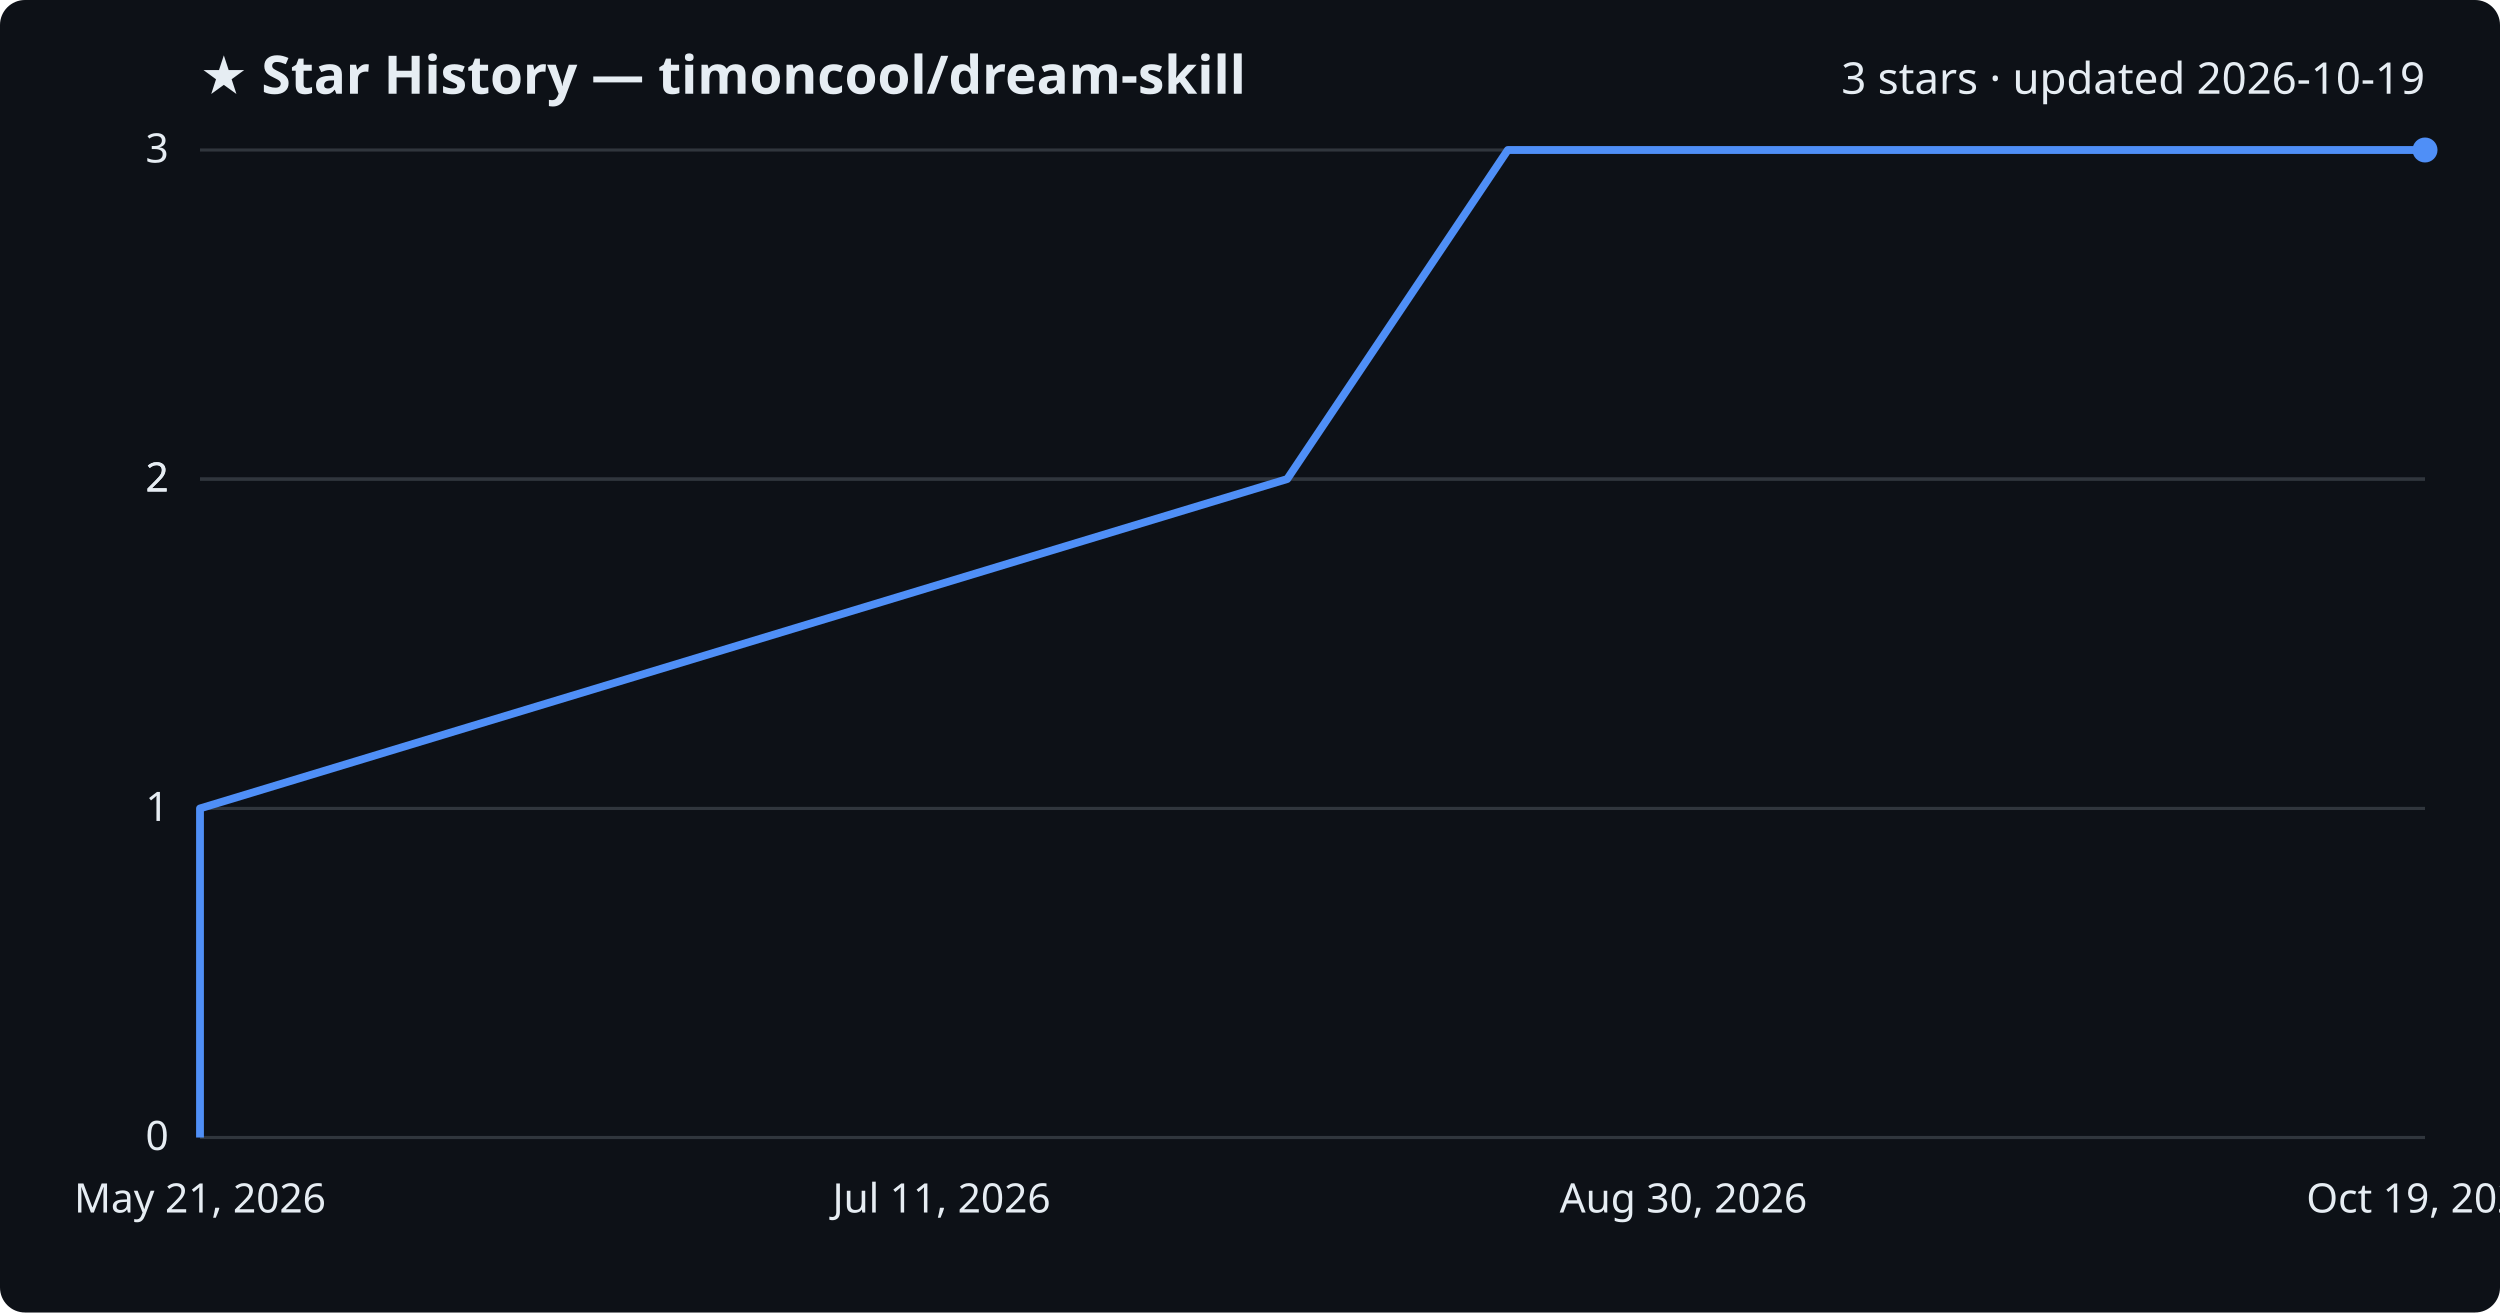
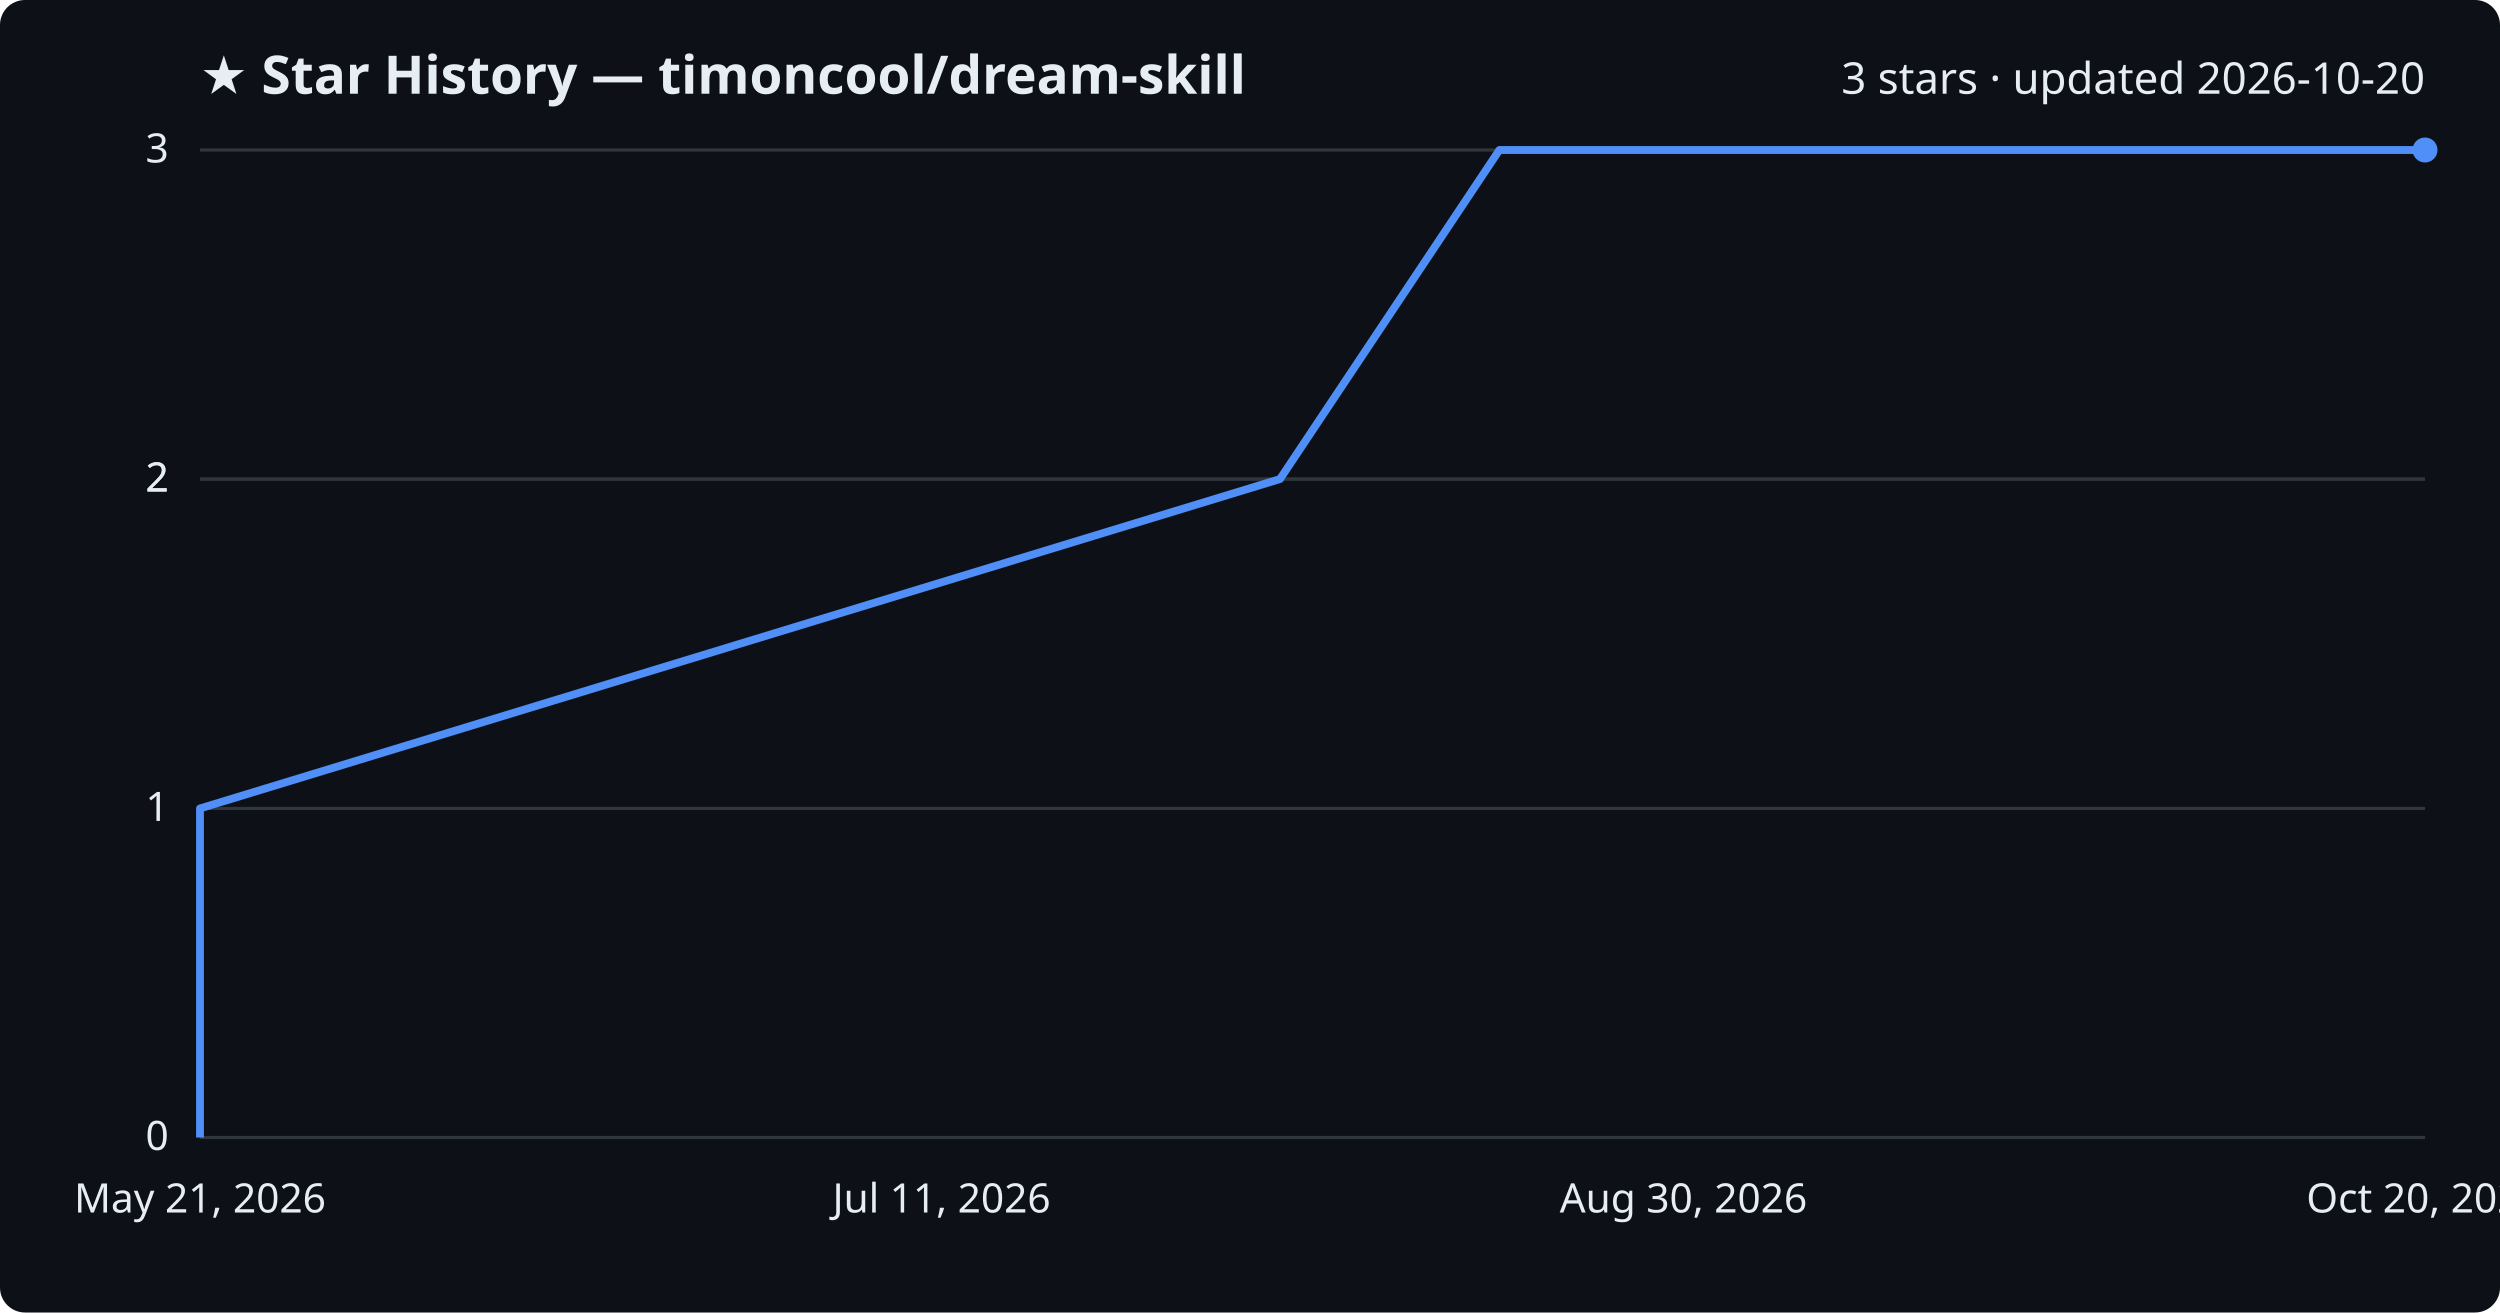
<svg xmlns="http://www.w3.org/2000/svg" viewBox="0 0 800 420" font-family="Segoe UI, sans-serif">
  <rect width="800" height="420" fill="#0d1117" rx="8" />
  <text x="64" y="30" fill="#e6edf3" font-size="17" font-weight="700">★ Star History — timoncool/dream-skill</text>
-   <text x="776" y="30" fill="#e6edf3" font-size="14" text-anchor="end">3 stars · updated 2026-10-19</text>
+   <text x="776" y="30" fill="#e6edf3" font-size="14" text-anchor="end">3 stars · updated 2026-10-20</text>
  <line x1="64" y1="364.0" x2="776" y2="364.0" stroke="#30363d" stroke-width="1" />
  <text x="54" y="368.0" fill="#e6edf3" font-size="13" text-anchor="end">0</text>
  <line x1="64" y1="258.7" x2="776" y2="258.7" stroke="#30363d" stroke-width="1" />
  <text x="54" y="262.7" fill="#e6edf3" font-size="13" text-anchor="end">1</text>
  <line x1="64" y1="153.3" x2="776" y2="153.3" stroke="#30363d" stroke-width="1" />
  <text x="54" y="157.3" fill="#e6edf3" font-size="13" text-anchor="end">2</text>
  <line x1="64" y1="153.3" x2="776" y2="153.3" stroke="#30363d" stroke-width="1" />
  <text x="54" y="157.3" fill="#e6edf3" font-size="13" text-anchor="end">2</text>
  <line x1="64" y1="48.0" x2="776" y2="48.0" stroke="#30363d" stroke-width="1" />
  <text x="54" y="52.0" fill="#e6edf3" font-size="13" text-anchor="end">3</text>
-   <path d="M64.0,364.0 L64.0,258.7 L411.9,153.3 L482.5,48.0 L776.0,48.0" fill="none" stroke="#4f8ff7" stroke-width="2.5" stroke-linejoin="round" />
+   <path d="M64.0,364.0 L64.0,258.7 L409.6,153.3 L479.8,48.0 L776.0,48.0" fill="none" stroke="#4f8ff7" stroke-width="2.5" stroke-linejoin="round" />
  <circle cx="776.0" cy="48.0" r="4" fill="#4f8ff7" />
  <text x="64.0" y="388" fill="#e6edf3" font-size="13" text-anchor="middle">May 21, 2026</text>
  <text x="301.3" y="388" fill="#e6edf3" font-size="13" text-anchor="middle">Jul 11, 2026</text>
  <text x="538.7" y="388" fill="#e6edf3" font-size="13" text-anchor="middle">Aug 30, 2026</text>
-   <text x="776.0" y="388" fill="#e6edf3" font-size="13" text-anchor="middle">Oct 19, 2026</text>
+   <text x="776.0" y="388" fill="#e6edf3" font-size="13" text-anchor="middle">Oct 20, 2026</text>
</svg>
